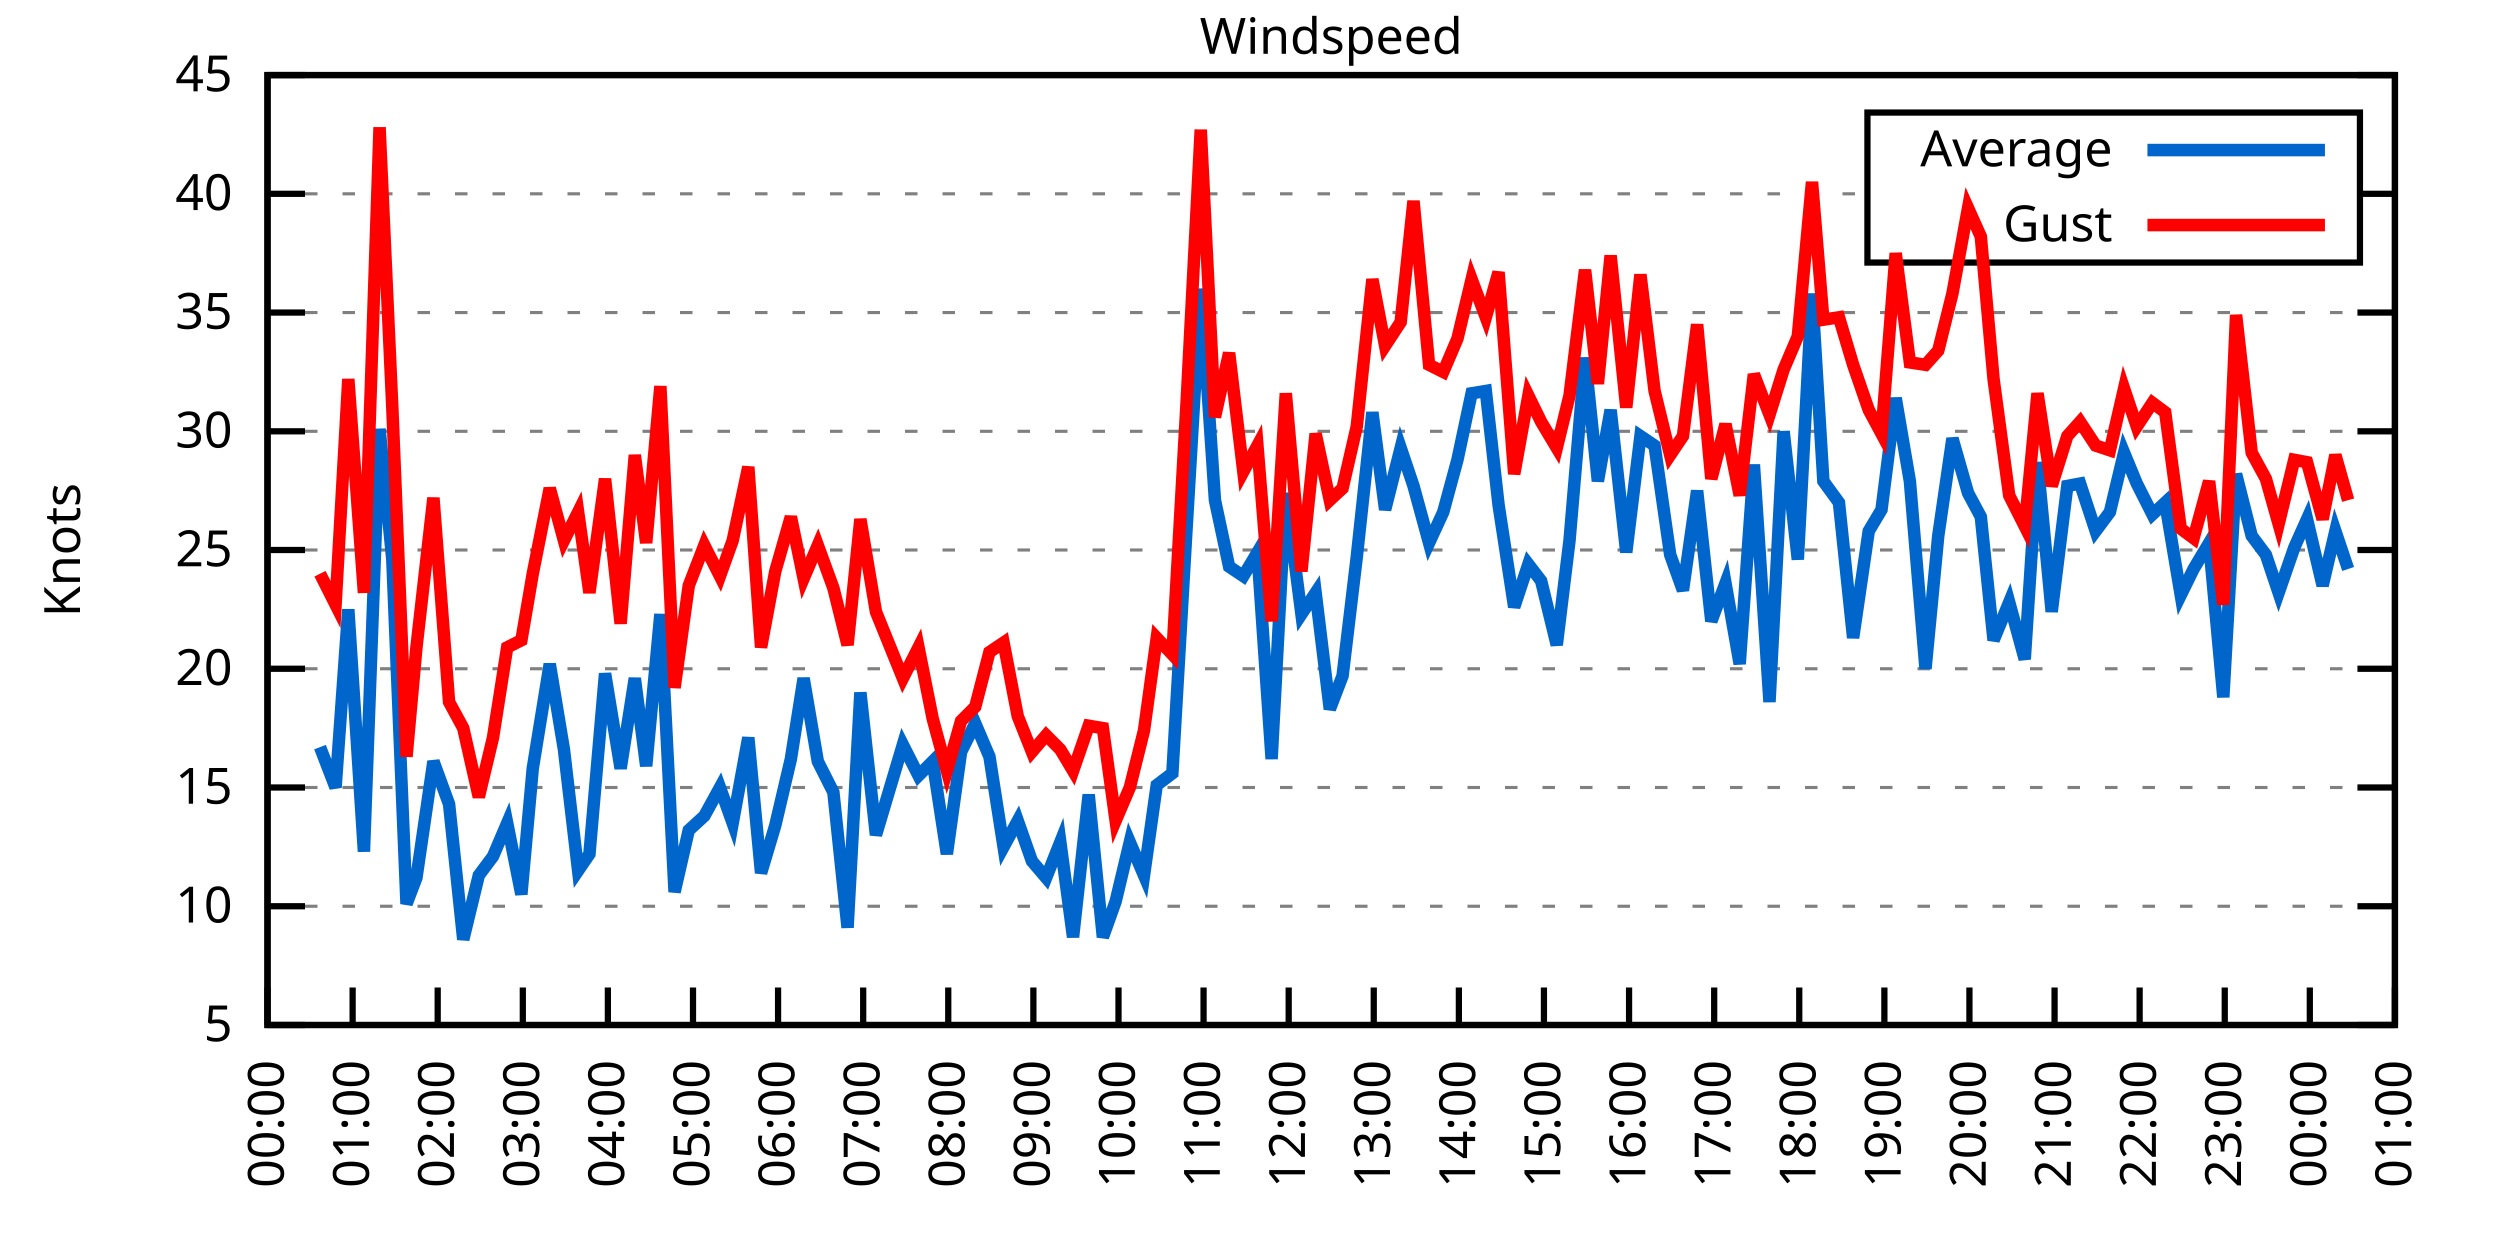
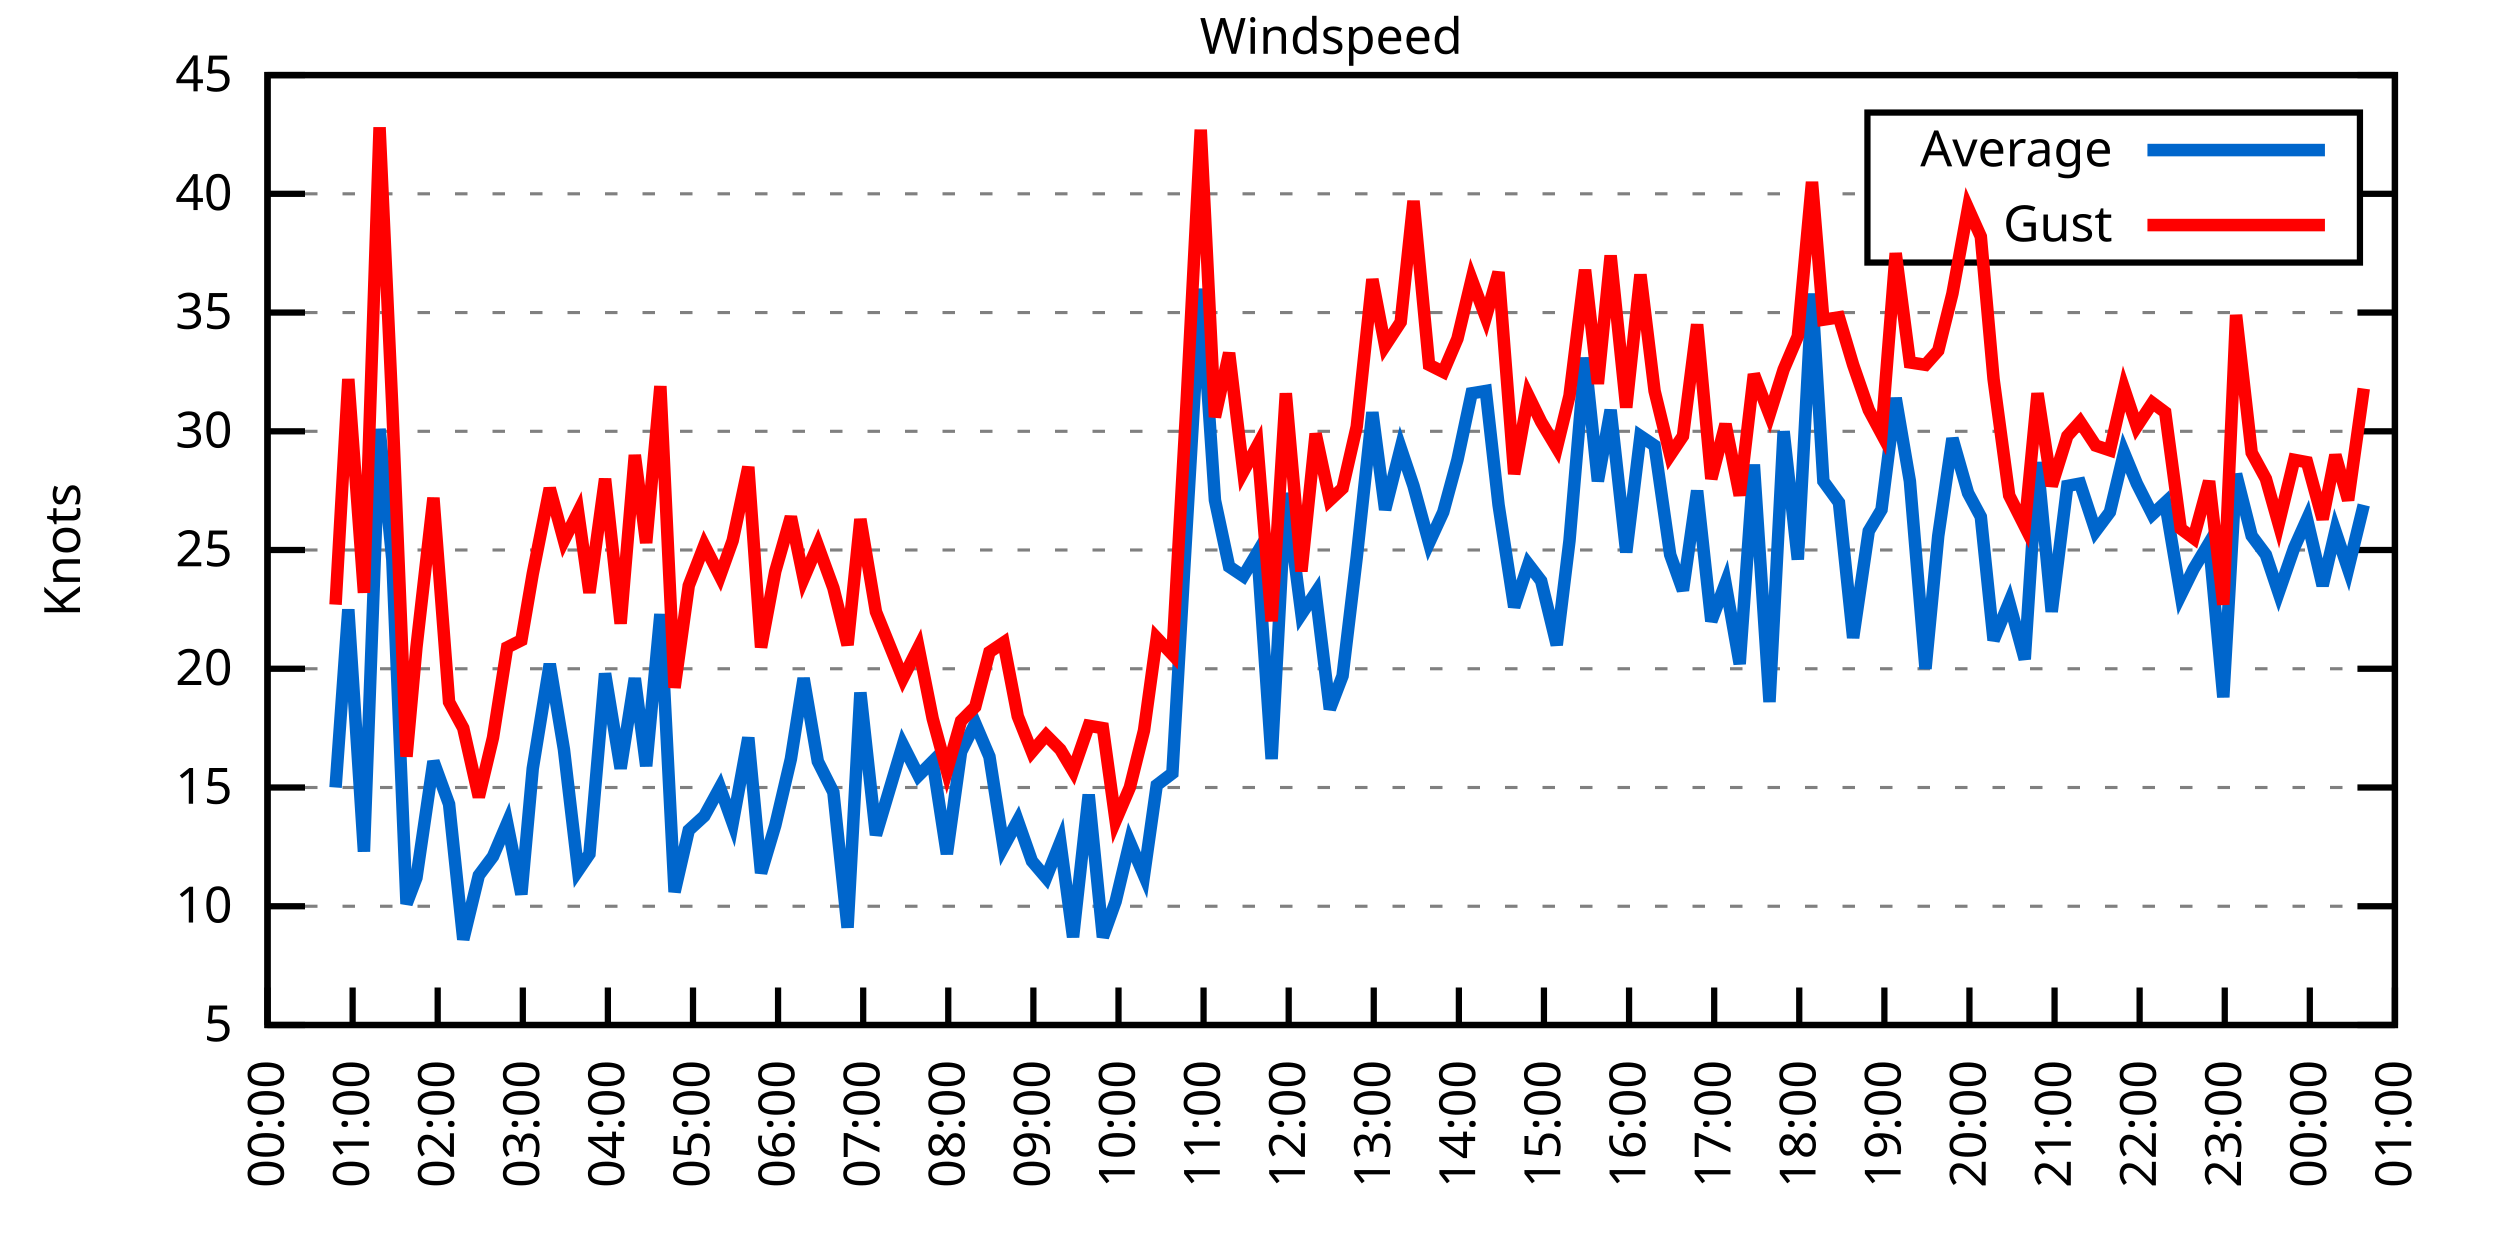
<svg xmlns="http://www.w3.org/2000/svg" xmlns:xlink="http://www.w3.org/1999/xlink" width="400" height="200" viewBox="0 0 400 200">
  <g id="gnuplot_canvas">
    <rect x="0" y="0" width="400" height="200" fill="none" />
    <defs>
      <circle id="gpDot" r="0.5" stroke-width="0.5" stroke="currentColor" />
      <path id="gpPt0" stroke-width="0.333" stroke="currentColor" d="M-1,0 h2 M0,-1 v2" />
      <path id="gpPt1" stroke-width="0.333" stroke="currentColor" d="M-1,-1 L1,1 M1,-1 L-1,1" />
      <path id="gpPt2" stroke-width="0.333" stroke="currentColor" d="M-1,0 L1,0 M0,-1 L0,1 M-1,-1 L1,1 M-1,1 L1,-1" />
      <rect id="gpPt3" stroke-width="0.333" stroke="currentColor" x="-1" y="-1" width="2" height="2" />
      <rect id="gpPt4" stroke-width="0.333" stroke="currentColor" fill="currentColor" x="-1" y="-1" width="2" height="2" />
      <circle id="gpPt5" stroke-width="0.333" stroke="currentColor" cx="0" cy="0" r="1" />
      <use xlink:href="#gpPt5" id="gpPt6" fill="currentColor" stroke="none" />
      <path id="gpPt7" stroke-width="0.333" stroke="currentColor" d="M0,-1.33 L-1.33,0.67 L1.33,0.67 z" />
      <use xlink:href="#gpPt7" id="gpPt8" fill="currentColor" stroke="none" />
      <use xlink:href="#gpPt7" id="gpPt9" stroke="currentColor" transform="rotate(180)" />
      <use xlink:href="#gpPt9" id="gpPt10" fill="currentColor" stroke="none" />
      <use xlink:href="#gpPt3" id="gpPt11" stroke="currentColor" transform="rotate(45)" />
      <use xlink:href="#gpPt11" id="gpPt12" fill="currentColor" stroke="none" />
      <path id="gpPt13" stroke-width="0.333" stroke="currentColor" d="M0,1.330 L1.265,0.411 L0.782,-1.067 L-0.782,-1.076 L-1.265,0.411 z" />
      <use xlink:href="#gpPt13" id="gpPt14" fill="currentColor" stroke="none" />
      <filter id="textbox" filterUnits="objectBoundingBox" x="0" y="0" height="1" width="1">
        <feFlood flood-color="white" flood-opacity="1" result="bgnd" />
        <feComposite in="SourceGraphic" in2="bgnd" operator="atop" />
      </filter>
      <filter id="greybox" filterUnits="objectBoundingBox" x="0" y="0" height="1" width="1">
        <feFlood flood-color="lightgrey" flood-opacity="1" result="grey" />
        <feComposite in="SourceGraphic" in2="grey" operator="atop" />
      </filter>
    </defs>
    <g fill="none" color="white" stroke="currentColor" stroke-width="1.00" stroke-linecap="butt" stroke-linejoin="miter">
</g>
    <g fill="none" color="black" stroke="currentColor" stroke-width="1.00" stroke-linecap="butt" stroke-linejoin="miter">
      <g stroke="none" shape-rendering="crispEdges">
        <polygon fill="rgb(255, 255, 255)" points="42.80,164.00 383.18,164.00 383.18,12.02 42.80,12.02 " />
      </g>
    </g>
    <g fill="none" color="black" stroke="currentColor" stroke-width="1.00" stroke-linecap="butt" stroke-linejoin="miter">
</g>
    <g fill="none" color="black" stroke="black" stroke-width="0.50" stroke-linecap="butt" stroke-linejoin="miter">
</g>
    <g fill="none" color="gray" stroke="currentColor" stroke-width="0.50" stroke-linecap="butt" stroke-linejoin="miter">
      <path stroke="gray" stroke-dasharray="2,4" class="gridline" d="M42.80,164.00 L383.19,164.00  " />
    </g>
    <g fill="none" color="gray" stroke="gray" stroke-width="1.00" stroke-linecap="butt" stroke-linejoin="miter">
</g>
    <g fill="none" color="black" stroke="currentColor" stroke-width="1.00" stroke-linecap="butt" stroke-linejoin="miter">
      <path stroke="black" d="M42.80,164.00 L48.80,164.00 M383.19,164.00 L377.19,164.00  " />
      <g transform="translate(37.20,166.60)" stroke="none" fill="black" font-family="Sans" font-size="8.00" text-anchor="end">
        <text>
          <tspan font-family="Sans"> 5</tspan>
        </text>
      </g>
    </g>
    <g fill="none" color="black" stroke="currentColor" stroke-width="1.00" stroke-linecap="butt" stroke-linejoin="miter">
</g>
    <g fill="none" color="black" stroke="black" stroke-width="0.50" stroke-linecap="butt" stroke-linejoin="miter">
</g>
    <g fill="none" color="gray" stroke="currentColor" stroke-width="0.50" stroke-linecap="butt" stroke-linejoin="miter">
      <path stroke="gray" stroke-dasharray="2,4" class="gridline" d="M42.80,145.00 L383.19,145.00  " />
    </g>
    <g fill="none" color="gray" stroke="gray" stroke-width="1.00" stroke-linecap="butt" stroke-linejoin="miter">
</g>
    <g fill="none" color="black" stroke="currentColor" stroke-width="1.00" stroke-linecap="butt" stroke-linejoin="miter">
      <path stroke="black" d="M42.80,145.00 L48.80,145.00 M383.19,145.00 L377.19,145.00  " />
      <g transform="translate(37.20,147.60)" stroke="none" fill="black" font-family="Sans" font-size="8.00" text-anchor="end">
        <text>
          <tspan font-family="Sans"> 10</tspan>
        </text>
      </g>
    </g>
    <g fill="none" color="black" stroke="currentColor" stroke-width="1.00" stroke-linecap="butt" stroke-linejoin="miter">
</g>
    <g fill="none" color="black" stroke="black" stroke-width="0.50" stroke-linecap="butt" stroke-linejoin="miter">
</g>
    <g fill="none" color="gray" stroke="currentColor" stroke-width="0.50" stroke-linecap="butt" stroke-linejoin="miter">
      <path stroke="gray" stroke-dasharray="2,4" class="gridline" d="M42.80,126.00 L383.19,126.00  " />
    </g>
    <g fill="none" color="gray" stroke="gray" stroke-width="1.00" stroke-linecap="butt" stroke-linejoin="miter">
</g>
    <g fill="none" color="black" stroke="currentColor" stroke-width="1.00" stroke-linecap="butt" stroke-linejoin="miter">
      <path stroke="black" d="M42.80,126.00 L48.80,126.00 M383.19,126.00 L377.19,126.00  " />
      <g transform="translate(37.20,128.60)" stroke="none" fill="black" font-family="Sans" font-size="8.00" text-anchor="end">
        <text>
          <tspan font-family="Sans"> 15</tspan>
        </text>
      </g>
    </g>
    <g fill="none" color="black" stroke="currentColor" stroke-width="1.00" stroke-linecap="butt" stroke-linejoin="miter">
</g>
    <g fill="none" color="black" stroke="black" stroke-width="0.50" stroke-linecap="butt" stroke-linejoin="miter">
</g>
    <g fill="none" color="gray" stroke="currentColor" stroke-width="0.50" stroke-linecap="butt" stroke-linejoin="miter">
      <path stroke="gray" stroke-dasharray="2,4" class="gridline" d="M42.80,107.00 L383.19,107.00  " />
    </g>
    <g fill="none" color="gray" stroke="gray" stroke-width="1.00" stroke-linecap="butt" stroke-linejoin="miter">
</g>
    <g fill="none" color="black" stroke="currentColor" stroke-width="1.00" stroke-linecap="butt" stroke-linejoin="miter">
      <path stroke="black" d="M42.80,107.00 L48.80,107.00 M383.19,107.00 L377.19,107.00  " />
      <g transform="translate(37.20,109.60)" stroke="none" fill="black" font-family="Sans" font-size="8.00" text-anchor="end">
        <text>
          <tspan font-family="Sans"> 20</tspan>
        </text>
      </g>
    </g>
    <g fill="none" color="black" stroke="currentColor" stroke-width="1.00" stroke-linecap="butt" stroke-linejoin="miter">
</g>
    <g fill="none" color="black" stroke="black" stroke-width="0.50" stroke-linecap="butt" stroke-linejoin="miter">
</g>
    <g fill="none" color="gray" stroke="currentColor" stroke-width="0.50" stroke-linecap="butt" stroke-linejoin="miter">
      <path stroke="gray" stroke-dasharray="2,4" class="gridline" d="M42.80,88.00 L383.19,88.00  " />
    </g>
    <g fill="none" color="gray" stroke="gray" stroke-width="1.00" stroke-linecap="butt" stroke-linejoin="miter">
</g>
    <g fill="none" color="black" stroke="currentColor" stroke-width="1.00" stroke-linecap="butt" stroke-linejoin="miter">
      <path stroke="black" d="M42.80,88.00 L48.80,88.00 M383.19,88.00 L377.19,88.00  " />
      <g transform="translate(37.20,90.60)" stroke="none" fill="black" font-family="Sans" font-size="8.00" text-anchor="end">
        <text>
          <tspan font-family="Sans"> 25</tspan>
        </text>
      </g>
    </g>
    <g fill="none" color="black" stroke="currentColor" stroke-width="1.00" stroke-linecap="butt" stroke-linejoin="miter">
</g>
    <g fill="none" color="black" stroke="black" stroke-width="0.50" stroke-linecap="butt" stroke-linejoin="miter">
</g>
    <g fill="none" color="gray" stroke="currentColor" stroke-width="0.50" stroke-linecap="butt" stroke-linejoin="miter">
      <path stroke="gray" stroke-dasharray="2,4" class="gridline" d="M42.80,69.01 L383.19,69.01  " />
    </g>
    <g fill="none" color="gray" stroke="gray" stroke-width="1.00" stroke-linecap="butt" stroke-linejoin="miter">
</g>
    <g fill="none" color="black" stroke="currentColor" stroke-width="1.00" stroke-linecap="butt" stroke-linejoin="miter">
      <path stroke="black" d="M42.80,69.01 L48.80,69.01 M383.19,69.01 L377.19,69.01  " />
      <g transform="translate(37.20,71.61)" stroke="none" fill="black" font-family="Sans" font-size="8.00" text-anchor="end">
        <text>
          <tspan font-family="Sans"> 30</tspan>
        </text>
      </g>
    </g>
    <g fill="none" color="black" stroke="currentColor" stroke-width="1.00" stroke-linecap="butt" stroke-linejoin="miter">
</g>
    <g fill="none" color="black" stroke="black" stroke-width="0.50" stroke-linecap="butt" stroke-linejoin="miter">
</g>
    <g fill="none" color="gray" stroke="currentColor" stroke-width="0.50" stroke-linecap="butt" stroke-linejoin="miter">
      <path stroke="gray" stroke-dasharray="2,4" class="gridline" d="M42.80,50.01 L383.19,50.01  " />
    </g>
    <g fill="none" color="gray" stroke="gray" stroke-width="1.00" stroke-linecap="butt" stroke-linejoin="miter">
</g>
    <g fill="none" color="black" stroke="currentColor" stroke-width="1.00" stroke-linecap="butt" stroke-linejoin="miter">
      <path stroke="black" d="M42.80,50.01 L48.80,50.01 M383.19,50.01 L377.19,50.01  " />
      <g transform="translate(37.20,52.61)" stroke="none" fill="black" font-family="Sans" font-size="8.00" text-anchor="end">
        <text>
          <tspan font-family="Sans"> 35</tspan>
        </text>
      </g>
    </g>
    <g fill="none" color="black" stroke="currentColor" stroke-width="1.00" stroke-linecap="butt" stroke-linejoin="miter">
</g>
    <g fill="none" color="black" stroke="black" stroke-width="0.50" stroke-linecap="butt" stroke-linejoin="miter">
</g>
    <g fill="none" color="gray" stroke="currentColor" stroke-width="0.50" stroke-linecap="butt" stroke-linejoin="miter">
      <path stroke="gray" stroke-dasharray="2,4" class="gridline" d="M42.80,31.01 L298.79,31.01 M377.59,31.01 L383.19,31.01  " />
    </g>
    <g fill="none" color="gray" stroke="gray" stroke-width="1.00" stroke-linecap="butt" stroke-linejoin="miter">
</g>
    <g fill="none" color="black" stroke="currentColor" stroke-width="1.00" stroke-linecap="butt" stroke-linejoin="miter">
      <path stroke="black" d="M42.80,31.01 L48.80,31.01 M383.19,31.01 L377.19,31.01  " />
      <g transform="translate(37.20,33.61)" stroke="none" fill="black" font-family="Sans" font-size="8.00" text-anchor="end">
        <text>
          <tspan font-family="Sans"> 40</tspan>
        </text>
      </g>
    </g>
    <g fill="none" color="black" stroke="currentColor" stroke-width="1.00" stroke-linecap="butt" stroke-linejoin="miter">
</g>
    <g fill="none" color="black" stroke="black" stroke-width="0.50" stroke-linecap="butt" stroke-linejoin="miter">
</g>
    <g fill="none" color="gray" stroke="currentColor" stroke-width="0.50" stroke-linecap="butt" stroke-linejoin="miter">
      <path stroke="gray" stroke-dasharray="2,4" class="gridline" d="M42.80,12.01 L383.19,12.01  " />
    </g>
    <g fill="none" color="gray" stroke="gray" stroke-width="1.00" stroke-linecap="butt" stroke-linejoin="miter">
</g>
    <g fill="none" color="black" stroke="currentColor" stroke-width="1.00" stroke-linecap="butt" stroke-linejoin="miter">
      <path stroke="black" d="M42.80,12.01 L48.80,12.01 M383.19,12.01 L377.19,12.01  " />
      <g transform="translate(37.20,14.61)" stroke="none" fill="black" font-family="Sans" font-size="8.00" text-anchor="end">
        <text>
          <tspan font-family="Sans"> 45</tspan>
        </text>
      </g>
    </g>
    <g fill="none" color="black" stroke="currentColor" stroke-width="1.00" stroke-linecap="butt" stroke-linejoin="miter">
      <path stroke="black" d="M42.80,164.00 L42.80,158.00  " />
      <g transform="translate(45.40,169.60) rotate(270.00)" stroke="none" fill="black" font-family="Sans" font-size="8.00" text-anchor="end">
        <text>
          <tspan font-family="Sans">00:00</tspan>
        </text>
      </g>
    </g>
    <g fill="none" color="black" stroke="currentColor" stroke-width="1.00" stroke-linecap="butt" stroke-linejoin="miter">
      <path stroke="black" d="M56.42,164.00 L56.42,158.00  " />
      <g transform="translate(59.02,169.60) rotate(270.00)" stroke="none" fill="black" font-family="Sans" font-size="8.00" text-anchor="end">
        <text>
          <tspan font-family="Sans">01:00</tspan>
        </text>
      </g>
    </g>
    <g fill="none" color="black" stroke="currentColor" stroke-width="1.00" stroke-linecap="butt" stroke-linejoin="miter">
      <path stroke="black" d="M70.03,164.00 L70.03,158.00  " />
      <g transform="translate(72.63,169.60) rotate(270.00)" stroke="none" fill="black" font-family="Sans" font-size="8.00" text-anchor="end">
        <text>
          <tspan font-family="Sans">02:00</tspan>
        </text>
      </g>
    </g>
    <g fill="none" color="black" stroke="currentColor" stroke-width="1.00" stroke-linecap="butt" stroke-linejoin="miter">
      <path stroke="black" d="M83.65,164.00 L83.65,158.00  " />
      <g transform="translate(86.25,169.60) rotate(270.00)" stroke="none" fill="black" font-family="Sans" font-size="8.00" text-anchor="end">
        <text>
          <tspan font-family="Sans">03:00</tspan>
        </text>
      </g>
    </g>
    <g fill="none" color="black" stroke="currentColor" stroke-width="1.00" stroke-linecap="butt" stroke-linejoin="miter">
      <path stroke="black" d="M97.26,164.00 L97.26,158.00  " />
      <g transform="translate(99.86,169.60) rotate(270.00)" stroke="none" fill="black" font-family="Sans" font-size="8.00" text-anchor="end">
        <text>
          <tspan font-family="Sans">04:00</tspan>
        </text>
      </g>
    </g>
    <g fill="none" color="black" stroke="currentColor" stroke-width="1.00" stroke-linecap="butt" stroke-linejoin="miter">
      <path stroke="black" d="M110.88,164.00 L110.88,158.00  " />
      <g transform="translate(113.48,169.60) rotate(270.00)" stroke="none" fill="black" font-family="Sans" font-size="8.00" text-anchor="end">
        <text>
          <tspan font-family="Sans">05:00</tspan>
        </text>
      </g>
    </g>
    <g fill="none" color="black" stroke="currentColor" stroke-width="1.00" stroke-linecap="butt" stroke-linejoin="miter">
      <path stroke="black" d="M124.49,164.00 L124.49,158.00  " />
      <g transform="translate(127.09,169.60) rotate(270.00)" stroke="none" fill="black" font-family="Sans" font-size="8.00" text-anchor="end">
        <text>
          <tspan font-family="Sans">06:00</tspan>
        </text>
      </g>
    </g>
    <g fill="none" color="black" stroke="currentColor" stroke-width="1.00" stroke-linecap="butt" stroke-linejoin="miter">
      <path stroke="black" d="M138.11,164.00 L138.11,158.00  " />
      <g transform="translate(140.71,169.60) rotate(270.00)" stroke="none" fill="black" font-family="Sans" font-size="8.00" text-anchor="end">
        <text>
          <tspan font-family="Sans">07:00</tspan>
        </text>
      </g>
    </g>
    <g fill="none" color="black" stroke="currentColor" stroke-width="1.00" stroke-linecap="butt" stroke-linejoin="miter">
      <path stroke="black" d="M151.72,164.00 L151.72,158.00  " />
      <g transform="translate(154.32,169.60) rotate(270.00)" stroke="none" fill="black" font-family="Sans" font-size="8.00" text-anchor="end">
        <text>
          <tspan font-family="Sans">08:00</tspan>
        </text>
      </g>
    </g>
    <g fill="none" color="black" stroke="currentColor" stroke-width="1.00" stroke-linecap="butt" stroke-linejoin="miter">
      <path stroke="black" d="M165.34,164.00 L165.34,158.00  " />
      <g transform="translate(167.94,169.60) rotate(270.00)" stroke="none" fill="black" font-family="Sans" font-size="8.00" text-anchor="end">
        <text>
          <tspan font-family="Sans">09:00</tspan>
        </text>
      </g>
    </g>
    <g fill="none" color="black" stroke="currentColor" stroke-width="1.00" stroke-linecap="butt" stroke-linejoin="miter">
      <path stroke="black" d="M178.96,164.00 L178.96,158.00  " />
      <g transform="translate(181.56,169.60) rotate(270.00)" stroke="none" fill="black" font-family="Sans" font-size="8.00" text-anchor="end">
        <text>
          <tspan font-family="Sans">10:00</tspan>
        </text>
      </g>
    </g>
    <g fill="none" color="black" stroke="currentColor" stroke-width="1.00" stroke-linecap="butt" stroke-linejoin="miter">
      <path stroke="black" d="M192.57,164.00 L192.57,158.00  " />
      <g transform="translate(195.17,169.60) rotate(270.00)" stroke="none" fill="black" font-family="Sans" font-size="8.00" text-anchor="end">
        <text>
          <tspan font-family="Sans">11:00</tspan>
        </text>
      </g>
    </g>
    <g fill="none" color="black" stroke="currentColor" stroke-width="1.00" stroke-linecap="butt" stroke-linejoin="miter">
      <path stroke="black" d="M206.19,164.00 L206.19,158.00  " />
      <g transform="translate(208.79,169.60) rotate(270.00)" stroke="none" fill="black" font-family="Sans" font-size="8.00" text-anchor="end">
        <text>
          <tspan font-family="Sans">12:00</tspan>
        </text>
      </g>
    </g>
    <g fill="none" color="black" stroke="currentColor" stroke-width="1.00" stroke-linecap="butt" stroke-linejoin="miter">
      <path stroke="black" d="M219.80,164.00 L219.80,158.00  " />
      <g transform="translate(222.40,169.60) rotate(270.00)" stroke="none" fill="black" font-family="Sans" font-size="8.00" text-anchor="end">
        <text>
          <tspan font-family="Sans">13:00</tspan>
        </text>
      </g>
    </g>
    <g fill="none" color="black" stroke="currentColor" stroke-width="1.00" stroke-linecap="butt" stroke-linejoin="miter">
      <path stroke="black" d="M233.42,164.00 L233.42,158.00  " />
      <g transform="translate(236.02,169.60) rotate(270.00)" stroke="none" fill="black" font-family="Sans" font-size="8.00" text-anchor="end">
        <text>
          <tspan font-family="Sans">14:00</tspan>
        </text>
      </g>
    </g>
    <g fill="none" color="black" stroke="currentColor" stroke-width="1.00" stroke-linecap="butt" stroke-linejoin="miter">
      <path stroke="black" d="M247.03,164.00 L247.03,158.00  " />
      <g transform="translate(249.63,169.60) rotate(270.00)" stroke="none" fill="black" font-family="Sans" font-size="8.00" text-anchor="end">
        <text>
          <tspan font-family="Sans">15:00</tspan>
        </text>
      </g>
    </g>
    <g fill="none" color="black" stroke="currentColor" stroke-width="1.00" stroke-linecap="butt" stroke-linejoin="miter">
      <path stroke="black" d="M260.65,164.00 L260.65,158.00  " />
      <g transform="translate(263.25,169.60) rotate(270.00)" stroke="none" fill="black" font-family="Sans" font-size="8.00" text-anchor="end">
        <text>
          <tspan font-family="Sans">16:00</tspan>
        </text>
      </g>
    </g>
    <g fill="none" color="black" stroke="currentColor" stroke-width="1.00" stroke-linecap="butt" stroke-linejoin="miter">
      <path stroke="black" d="M274.27,164.00 L274.27,158.00  " />
      <g transform="translate(276.87,169.60) rotate(270.00)" stroke="none" fill="black" font-family="Sans" font-size="8.00" text-anchor="end">
        <text>
          <tspan font-family="Sans">17:00</tspan>
        </text>
      </g>
    </g>
    <g fill="none" color="black" stroke="currentColor" stroke-width="1.00" stroke-linecap="butt" stroke-linejoin="miter">
      <path stroke="black" d="M287.88,164.00 L287.88,158.00  " />
      <g transform="translate(290.48,169.60) rotate(270.00)" stroke="none" fill="black" font-family="Sans" font-size="8.00" text-anchor="end">
        <text>
          <tspan font-family="Sans">18:00</tspan>
        </text>
      </g>
    </g>
    <g fill="none" color="black" stroke="currentColor" stroke-width="1.00" stroke-linecap="butt" stroke-linejoin="miter">
      <path stroke="black" d="M301.50,164.00 L301.50,158.00  " />
      <g transform="translate(304.10,169.60) rotate(270.00)" stroke="none" fill="black" font-family="Sans" font-size="8.00" text-anchor="end">
        <text>
          <tspan font-family="Sans">19:00</tspan>
        </text>
      </g>
    </g>
    <g fill="none" color="black" stroke="currentColor" stroke-width="1.00" stroke-linecap="butt" stroke-linejoin="miter">
      <path stroke="black" d="M315.11,164.00 L315.11,158.00  " />
      <g transform="translate(317.71,169.60) rotate(270.00)" stroke="none" fill="black" font-family="Sans" font-size="8.00" text-anchor="end">
        <text>
          <tspan font-family="Sans">20:00</tspan>
        </text>
      </g>
    </g>
    <g fill="none" color="black" stroke="currentColor" stroke-width="1.00" stroke-linecap="butt" stroke-linejoin="miter">
      <path stroke="black" d="M328.73,164.00 L328.73,158.00  " />
      <g transform="translate(331.33,169.60) rotate(270.00)" stroke="none" fill="black" font-family="Sans" font-size="8.00" text-anchor="end">
        <text>
          <tspan font-family="Sans">21:00</tspan>
        </text>
      </g>
    </g>
    <g fill="none" color="black" stroke="currentColor" stroke-width="1.00" stroke-linecap="butt" stroke-linejoin="miter">
      <path stroke="black" d="M342.34,164.00 L342.34,158.00  " />
      <g transform="translate(344.94,169.60) rotate(270.00)" stroke="none" fill="black" font-family="Sans" font-size="8.00" text-anchor="end">
        <text>
          <tspan font-family="Sans">22:00</tspan>
        </text>
      </g>
    </g>
    <g fill="none" color="black" stroke="currentColor" stroke-width="1.00" stroke-linecap="butt" stroke-linejoin="miter">
      <path stroke="black" d="M355.96,164.00 L355.96,158.00  " />
      <g transform="translate(358.56,169.60) rotate(270.00)" stroke="none" fill="black" font-family="Sans" font-size="8.00" text-anchor="end">
        <text>
          <tspan font-family="Sans">23:00</tspan>
        </text>
      </g>
    </g>
    <g fill="none" color="black" stroke="currentColor" stroke-width="1.00" stroke-linecap="butt" stroke-linejoin="miter">
      <path stroke="black" d="M369.57,164.00 L369.57,158.00  " />
      <g transform="translate(372.17,169.60) rotate(270.00)" stroke="none" fill="black" font-family="Sans" font-size="8.00" text-anchor="end">
        <text>
          <tspan font-family="Sans">00:00</tspan>
        </text>
      </g>
    </g>
    <g fill="none" color="black" stroke="currentColor" stroke-width="1.00" stroke-linecap="butt" stroke-linejoin="miter">
      <path stroke="black" d="M383.19,164.00 L383.19,158.00  " />
      <g transform="translate(385.79,169.60) rotate(270.00)" stroke="none" fill="black" font-family="Sans" font-size="8.00" text-anchor="end">
        <text>
          <tspan font-family="Sans">01:00</tspan>
        </text>
      </g>
    </g>
    <g fill="none" color="black" stroke="currentColor" stroke-width="1.00" stroke-linecap="butt" stroke-linejoin="miter">
</g>
    <g fill="none" color="black" stroke="currentColor" stroke-width="1.00" stroke-linecap="butt" stroke-linejoin="miter">
      <path stroke="black" d="M42.80,12.01 L42.80,164.00 L383.19,164.00 L383.19,12.01 L42.80,12.01 Z  " />
    </g>
    <g fill="none" color="black" stroke="currentColor" stroke-width="1.00" stroke-linecap="butt" stroke-linejoin="miter">
</g>
    <g fill="none" color="black" stroke="currentColor" stroke-width="1.00" stroke-linecap="butt" stroke-linejoin="miter">
      <path stroke="black" d="M298.79,42.01 L298.79,18.01 L377.59,18.01 L377.59,42.01 L298.79,42.01 Z  " />
    </g>
    <g id="Windspeed_plot_1">
      <g fill="none" color="white" stroke="black" stroke-width="2.00" stroke-linecap="butt" stroke-linejoin="miter">
</g>
      <g fill="none" color="black" stroke="currentColor" stroke-width="2.00" stroke-linecap="butt" stroke-linejoin="miter">
        <g transform="translate(337.99,26.61)" stroke="none" fill="black" font-family="Sans" font-size="8.00" text-anchor="end">
          <text>
            <tspan font-family="Sans">Average</tspan>
          </text>
        </g>
      </g>
      <g fill="none" color="black" stroke="currentColor" stroke-width="2.00" stroke-linecap="butt" stroke-linejoin="miter">
-         <path stroke="rgb(  0, 102, 204)" d="M343.59,24.01 L371.99,24.01 M51.20,119.54 L53.69,126.00 L55.73,97.50 L58.23,136.26 L60.73,68.63 L62.77,89.52   L65.04,144.62 L66.63,140.44 L69.35,121.82 L71.85,128.66 L74.12,150.32 L76.61,140.06 L78.88,137.02 L81.15,131.70   L83.42,143.10 L85.24,122.96 L87.96,106.24 L90.23,119.92 L92.50,139.30 L94.31,136.64 L96.81,107.76 L99.30,122.96   L101.57,108.52 L103.39,122.58 L105.66,98.26 L107.93,142.72 L110.20,132.84 L112.69,130.56 L115.19,126.00 L117.23,131.70   L119.73,118.02 L121.77,139.68 L124.04,132.08 L126.54,121.44 L128.58,108.52 L130.85,121.82 L133.34,126.76 L135.61,148.42   L137.66,110.80 L140.15,133.60 L144.46,119.16 L146.96,124.10 L149.23,121.82 L151.50,136.64 L153.77,120.30 L156.04,115.74   L158.31,121.06 L160.57,135.50 L162.84,131.32 L165.11,137.78 L167.38,140.44 L169.65,134.74 L171.69,149.94 L174.19,127.14   L176.46,149.94 L178.50,144.24 L180.77,134.74 L183.04,140.06 L185.08,125.62 L187.58,123.72 L189.85,84.59 L192.12,46.21   L194.39,80.03 L196.66,90.66 L198.93,92.18 L201.19,88.38 L203.46,121.44 L205.73,78.89 L208.23,98.26 L210.50,94.84   L212.77,113.46 L214.81,108.14 L217.08,89.14 L219.58,65.97 L221.62,81.55 L224.11,71.67 L226.16,77.75 L228.65,86.87   L230.92,81.93 L233.19,73.57 L235.46,62.93 L237.73,62.55 L239.77,80.79 L242.27,97.12 L244.54,90.28 L246.58,92.94   L249.08,103.20 L251.12,86.49 L253.61,57.23 L255.66,76.99 L257.70,65.59 L260.20,88.38 L262.47,69.77 L264.73,71.29   L267.23,88.76 L269.27,94.46 L271.54,78.51 L273.81,99.40 L276.08,93.32 L278.35,106.24 L280.62,74.33 L283.12,112.32   L285.38,69.01 L287.65,89.52 L289.92,46.97 L291.74,76.99 L294.23,80.41 L296.50,102.06 L299.00,84.97 L301.04,81.55   L303.31,63.69 L305.58,76.99 L308.08,107.00 L310.12,85.73 L312.39,70.15 L314.89,78.89 L316.93,82.69 L318.97,102.44   L321.47,96.36 L323.96,105.48 L326.00,73.95 L328.27,97.88 L330.77,77.75 L332.81,77.37 L335.31,84.97 L337.58,81.93   L339.85,72.43 L341.89,77.37 L344.39,82.31 L346.43,80.41 L348.92,95.22 L350.97,91.04 L353.46,86.87 L355.73,111.56   L357.77,75.85 L360.27,85.73 L362.54,88.76 L364.58,94.84 L367.08,87.63 L369.12,83.07 L371.62,93.70 L373.66,84.97   L375.70,91.04  " />
+         <path stroke="rgb(  0, 102, 204)" d="M343.59,24.01 L371.99,24.01 M53.69,126.00 L55.73,97.50 L58.23,136.26 L60.73,68.63 L62.77,89.52 L65.04,144.62   L66.63,140.44 L69.35,121.82 L71.85,128.66 L74.12,150.32 L76.61,140.06 L78.88,137.02 L81.15,131.70 L83.42,143.10   L85.24,122.96 L87.96,106.24 L90.23,119.92 L92.50,139.30 L94.31,136.64 L96.81,107.76 L99.30,122.96 L101.57,108.52   L103.39,122.58 L105.66,98.26 L107.93,142.72 L110.20,132.84 L112.69,130.56 L115.19,126.00 L117.23,131.70 L119.73,118.02   L121.77,139.68 L124.04,132.08 L126.54,121.44 L128.58,108.52 L130.85,121.82 L133.34,126.76 L135.61,148.42 L137.66,110.80   L140.15,133.60 L144.46,119.16 L146.96,124.10 L149.23,121.82 L151.50,136.64 L153.77,120.30 L156.04,115.74 L158.31,121.06   L160.57,135.50 L162.84,131.32 L165.11,137.78 L167.38,140.44 L169.65,134.74 L171.69,149.94 L174.19,127.14 L176.46,149.94   L178.50,144.24 L180.77,134.74 L183.04,140.06 L185.08,125.62 L187.58,123.72 L189.85,84.59 L192.12,46.21 L194.39,80.03   L196.66,90.66 L198.93,92.18 L201.19,88.38 L203.46,121.44 L205.73,78.89 L208.23,98.26 L210.50,94.84 L212.77,113.46   L214.81,108.14 L217.08,89.14 L219.58,65.97 L221.62,81.55 L224.11,71.67 L226.16,77.75 L228.65,86.87 L230.92,81.93   L233.19,73.57 L235.46,62.93 L237.73,62.55 L239.77,80.79 L242.27,97.12 L244.54,90.28 L246.58,92.94 L249.08,103.20   L251.12,86.49 L253.61,57.23 L255.66,76.99 L257.70,65.59 L260.20,88.38 L262.47,69.77 L264.73,71.29 L267.23,88.76   L269.27,94.46 L271.54,78.51 L273.81,99.40 L276.08,93.32 L278.35,106.24 L280.62,74.33 L283.12,112.32 L285.38,69.01   L287.65,89.52 L289.92,46.97 L291.74,76.99 L294.23,80.41 L296.50,102.06 L299.00,84.97 L301.04,81.55 L303.31,63.69   L305.58,76.99 L308.08,107.00 L310.12,85.73 L312.39,70.15 L314.89,78.89 L316.93,82.69 L318.97,102.44 L321.47,96.36   L323.96,105.48 L326.00,73.95 L328.27,97.88 L330.77,77.75 L332.81,77.37 L335.31,84.97 L337.58,81.93 L339.85,72.43   L341.89,77.37 L344.39,82.31 L346.43,80.41 L348.92,95.22 L350.97,91.04 L353.46,86.87 L355.73,111.56 L357.77,75.85   L360.27,85.73 L362.54,88.76 L364.58,94.84 L367.08,87.63 L369.12,83.07 L371.62,93.70 L373.66,84.97 L375.70,91.04   L378.20,80.79  " />
      </g>
    </g>
    <g id="Windspeed_plot_2">
      <g fill="none" color="black" stroke="currentColor" stroke-width="2.00" stroke-linecap="butt" stroke-linejoin="miter">
        <g transform="translate(337.99,38.61)" stroke="none" fill="black" font-family="Sans" font-size="8.00" text-anchor="end">
          <text>
            <tspan font-family="Sans">Gust</tspan>
          </text>
        </g>
      </g>
      <g fill="none" color="black" stroke="currentColor" stroke-width="2.00" stroke-linecap="butt" stroke-linejoin="miter">
-         <path stroke="rgb(255,   0,   0)" d="M343.59,36.01 L371.99,36.01 M51.20,91.80 L53.69,96.74 L55.73,60.65 L58.23,94.84 L60.73,20.37 L62.77,65.21   L65.04,121.06 L66.63,103.58 L69.35,79.65 L71.85,112.32 L74.12,116.50 L76.61,127.52 L78.88,118.02 L81.15,103.58   L83.42,102.44 L85.24,91.80 L87.96,78.13 L90.23,86.49 L92.50,81.93 L94.31,94.84 L96.81,76.61 L99.30,99.78   L101.57,72.81 L103.39,86.87 L105.66,61.79 L107.93,110.04 L110.20,93.70 L112.69,87.25 L115.19,92.18 L117.23,86.49   L119.73,74.71 L121.77,103.58 L124.04,91.42 L126.54,82.69 L128.58,92.56 L130.85,87.25 L133.34,94.08 L135.61,103.20   L137.66,83.07 L140.15,97.88 L144.46,108.52 L146.96,103.58 L149.23,114.98 L151.50,123.34 L153.77,115.36 L156.04,113.08   L158.31,104.34 L160.57,102.82 L162.84,114.60 L165.11,120.30 L167.38,117.64 L169.65,119.92 L171.69,123.34 L174.19,116.12   L176.46,116.50 L178.50,131.32 L180.77,126.00 L183.04,116.88 L185.08,102.06 L187.58,104.72 L189.85,64.45 L192.12,20.75   L194.39,66.73 L196.66,56.47 L198.93,75.47 L201.19,71.29 L203.46,99.40 L205.73,62.93 L208.23,91.42 L210.50,69.39   L212.77,80.03 L214.81,78.13 L217.08,68.25 L219.58,44.69 L221.62,55.33 L224.11,51.53 L226.16,32.15 L228.65,58.37   L230.92,59.51 L233.19,54.19 L235.46,44.69 L237.73,50.77 L239.77,43.55 L242.27,75.85 L244.54,63.31 L246.58,67.49   L249.08,71.67 L251.12,63.31 L253.61,43.17 L255.66,61.41 L257.70,40.89 L260.20,65.21 L262.47,43.93 L264.73,62.55   L267.23,72.81 L269.27,69.77 L271.54,51.91 L273.81,76.61 L276.08,67.87 L278.35,79.27 L280.62,59.89 L283.12,66.35   L285.38,59.13 L287.65,53.81 L289.92,29.11 L291.74,51.15 L294.23,50.77 L296.50,58.37 L299.00,65.59 L301.04,69.39   L303.31,40.51 L305.58,57.99 L308.08,58.37 L310.12,56.09 L312.39,46.97 L314.89,33.29 L316.93,37.85 L318.97,60.65   L321.47,79.27 L323.96,84.21 L326.00,62.93 L328.27,77.75 L330.77,69.77 L332.81,67.49 L335.31,71.29 L337.58,72.05   L339.85,62.17 L341.89,68.25 L344.39,64.45 L346.43,65.97 L348.92,84.59 L350.97,86.11 L353.46,76.99 L355.73,96.74   L357.77,50.39 L360.27,72.43 L362.54,76.61 L364.58,83.83 L367.08,73.57 L369.12,73.95 L371.62,83.07 L373.66,72.81   L375.70,80.03  " />
+         <path stroke="rgb(255,   0,   0)" d="M343.59,36.01 L371.99,36.01 M53.69,96.74 L55.73,60.65 L58.23,94.84 L60.73,20.37 L62.77,65.21 L65.04,121.06   L66.63,103.58 L69.35,79.65 L71.85,112.32 L74.12,116.50 L76.61,127.52 L78.88,118.02 L81.15,103.58 L83.42,102.44   L85.24,91.80 L87.96,78.13 L90.23,86.49 L92.50,81.93 L94.31,94.84 L96.81,76.61 L99.30,99.78 L101.57,72.81   L103.39,86.87 L105.66,61.79 L107.93,110.04 L110.20,93.70 L112.69,87.25 L115.19,92.18 L117.23,86.49 L119.73,74.71   L121.77,103.58 L124.04,91.42 L126.54,82.69 L128.58,92.56 L130.85,87.25 L133.34,94.08 L135.61,103.20 L137.66,83.07   L140.15,97.88 L144.46,108.52 L146.96,103.58 L149.23,114.98 L151.50,123.34 L153.77,115.36 L156.04,113.08 L158.31,104.34   L160.57,102.82 L162.84,114.60 L165.11,120.30 L167.38,117.64 L169.65,119.92 L171.69,123.34 L174.19,116.12 L176.46,116.50   L178.50,131.32 L180.77,126.00 L183.04,116.88 L185.08,102.06 L187.58,104.72 L189.85,64.45 L192.12,20.75 L194.39,66.73   L196.66,56.47 L198.93,75.47 L201.19,71.29 L203.46,99.40 L205.73,62.93 L208.23,91.42 L210.50,69.39 L212.77,80.03   L214.81,78.13 L217.08,68.25 L219.58,44.69 L221.62,55.33 L224.11,51.53 L226.16,32.15 L228.65,58.37 L230.92,59.51   L233.19,54.19 L235.46,44.69 L237.73,50.77 L239.77,43.55 L242.27,75.85 L244.54,63.31 L246.58,67.49 L249.08,71.67   L251.12,63.31 L253.61,43.17 L255.66,61.41 L257.70,40.89 L260.20,65.21 L262.47,43.93 L264.73,62.55 L267.23,72.81   L269.27,69.77 L271.54,51.91 L273.81,76.61 L276.08,67.87 L278.35,79.27 L280.62,59.89 L283.12,66.35 L285.38,59.13   L287.65,53.81 L289.92,29.11 L291.74,51.15 L294.23,50.77 L296.50,58.37 L299.00,65.59 L301.04,69.39 L303.31,40.51   L305.58,57.99 L308.08,58.37 L310.12,56.09 L312.39,46.97 L314.89,33.29 L316.93,37.85 L318.97,60.65 L321.47,79.27   L323.96,84.21 L326.00,62.93 L328.27,77.75 L330.77,69.77 L332.81,67.49 L335.31,71.29 L337.58,72.05 L339.85,62.17   L341.89,68.25 L344.39,64.45 L346.43,65.97 L348.92,84.59 L350.97,86.11 L353.46,76.99 L355.73,96.74 L357.77,50.39   L360.27,72.43 L362.54,76.61 L364.58,83.83 L367.08,73.57 L369.12,73.95 L371.62,83.07 L373.66,72.81 L375.70,80.03   L378.20,62.17  " />
      </g>
    </g>
    <g fill="none" color="black" stroke="currentColor" stroke-width="2.00" stroke-linecap="butt" stroke-linejoin="miter">
</g>
    <g fill="none" color="black" stroke="black" stroke-width="1.00" stroke-linecap="butt" stroke-linejoin="miter">
</g>
    <g fill="none" color="black" stroke="currentColor" stroke-width="1.00" stroke-linecap="butt" stroke-linejoin="miter">
      <path stroke="black" d="M42.80,12.01 L42.80,164.00 L383.19,164.00 L383.19,12.01 L42.80,12.01 Z  " />
      <g transform="translate(12.80,88.01) rotate(270.00)" stroke="none" fill="black" font-family="Sans" font-size="8.00" text-anchor="middle">
        <text>
          <tspan font-family="Sans">Knots</tspan>
        </text>
      </g>
    </g>
    <g fill="none" color="black" stroke="currentColor" stroke-width="1.00" stroke-linecap="butt" stroke-linejoin="miter">
</g>
    <g fill="none" color="black" stroke="currentColor" stroke-width="1.00" stroke-linecap="butt" stroke-linejoin="miter">
      <g transform="translate(212.99,8.61)" stroke="none" fill="black" font-family="Sans" font-size="8.00" text-anchor="middle">
        <text>
          <tspan font-family="Sans">Windspeed</tspan>
        </text>
      </g>
    </g>
    <g fill="none" color="black" stroke="currentColor" stroke-width="1.00" stroke-linecap="butt" stroke-linejoin="miter">
</g>
  </g>
</svg>
